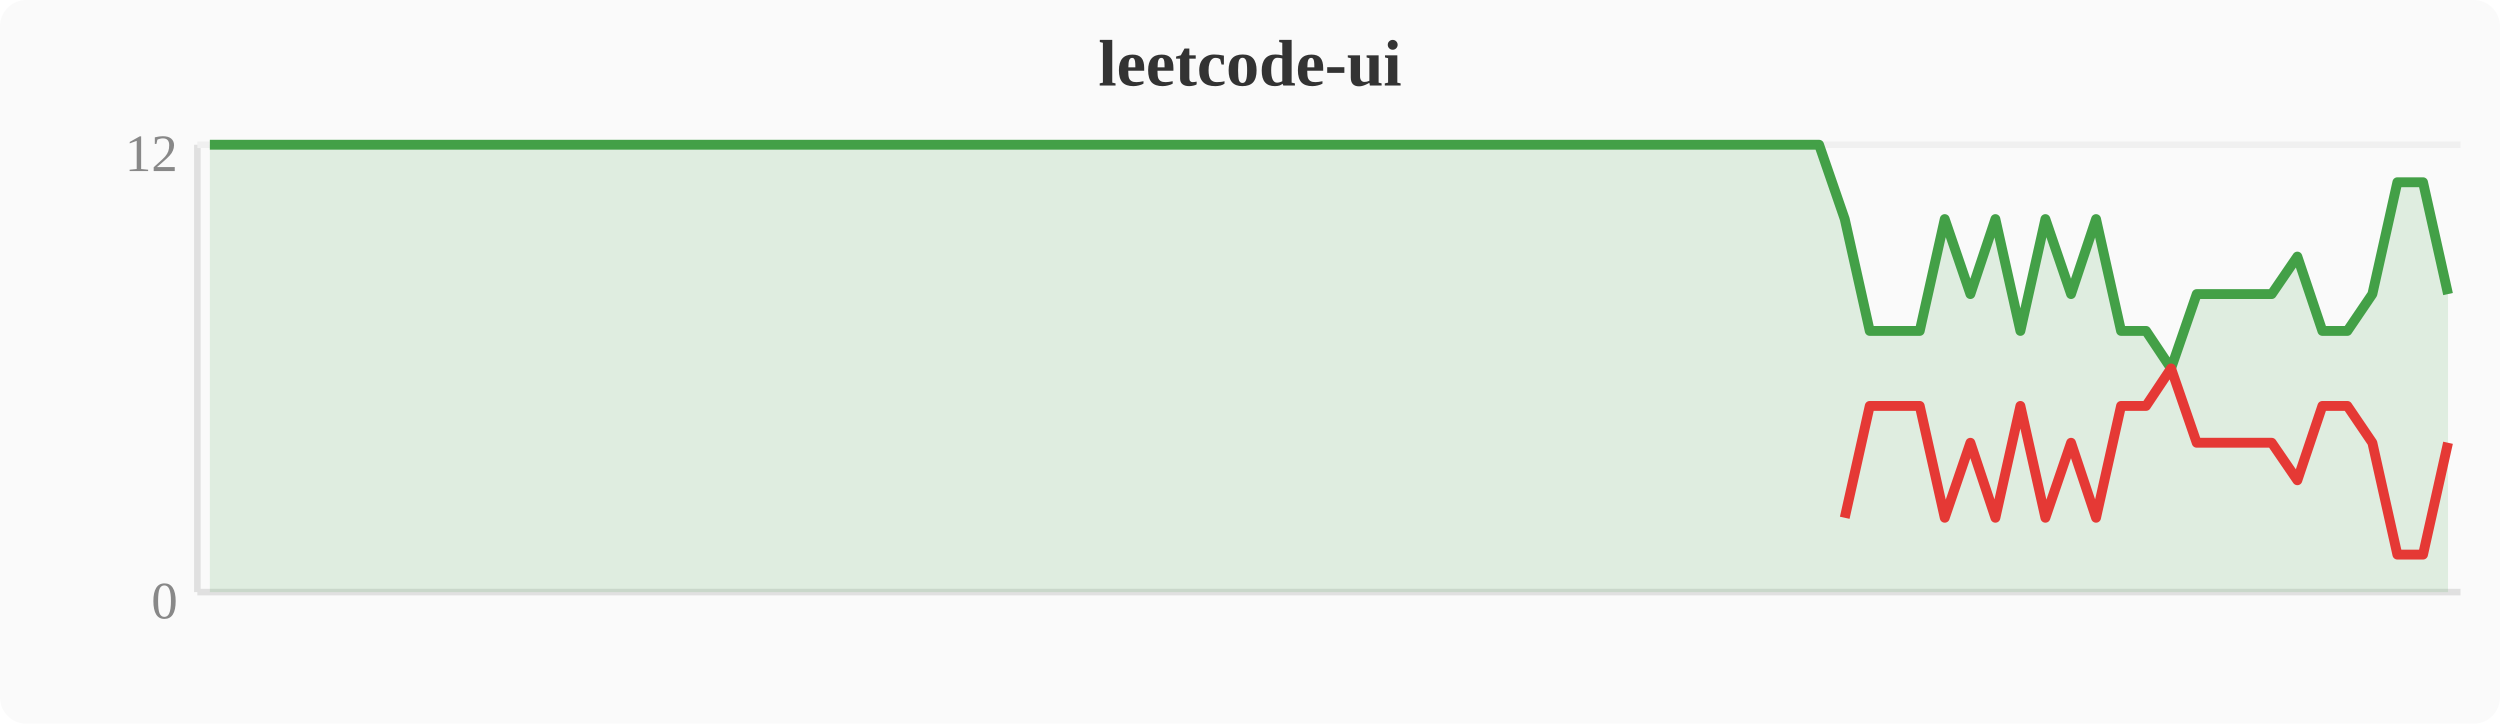
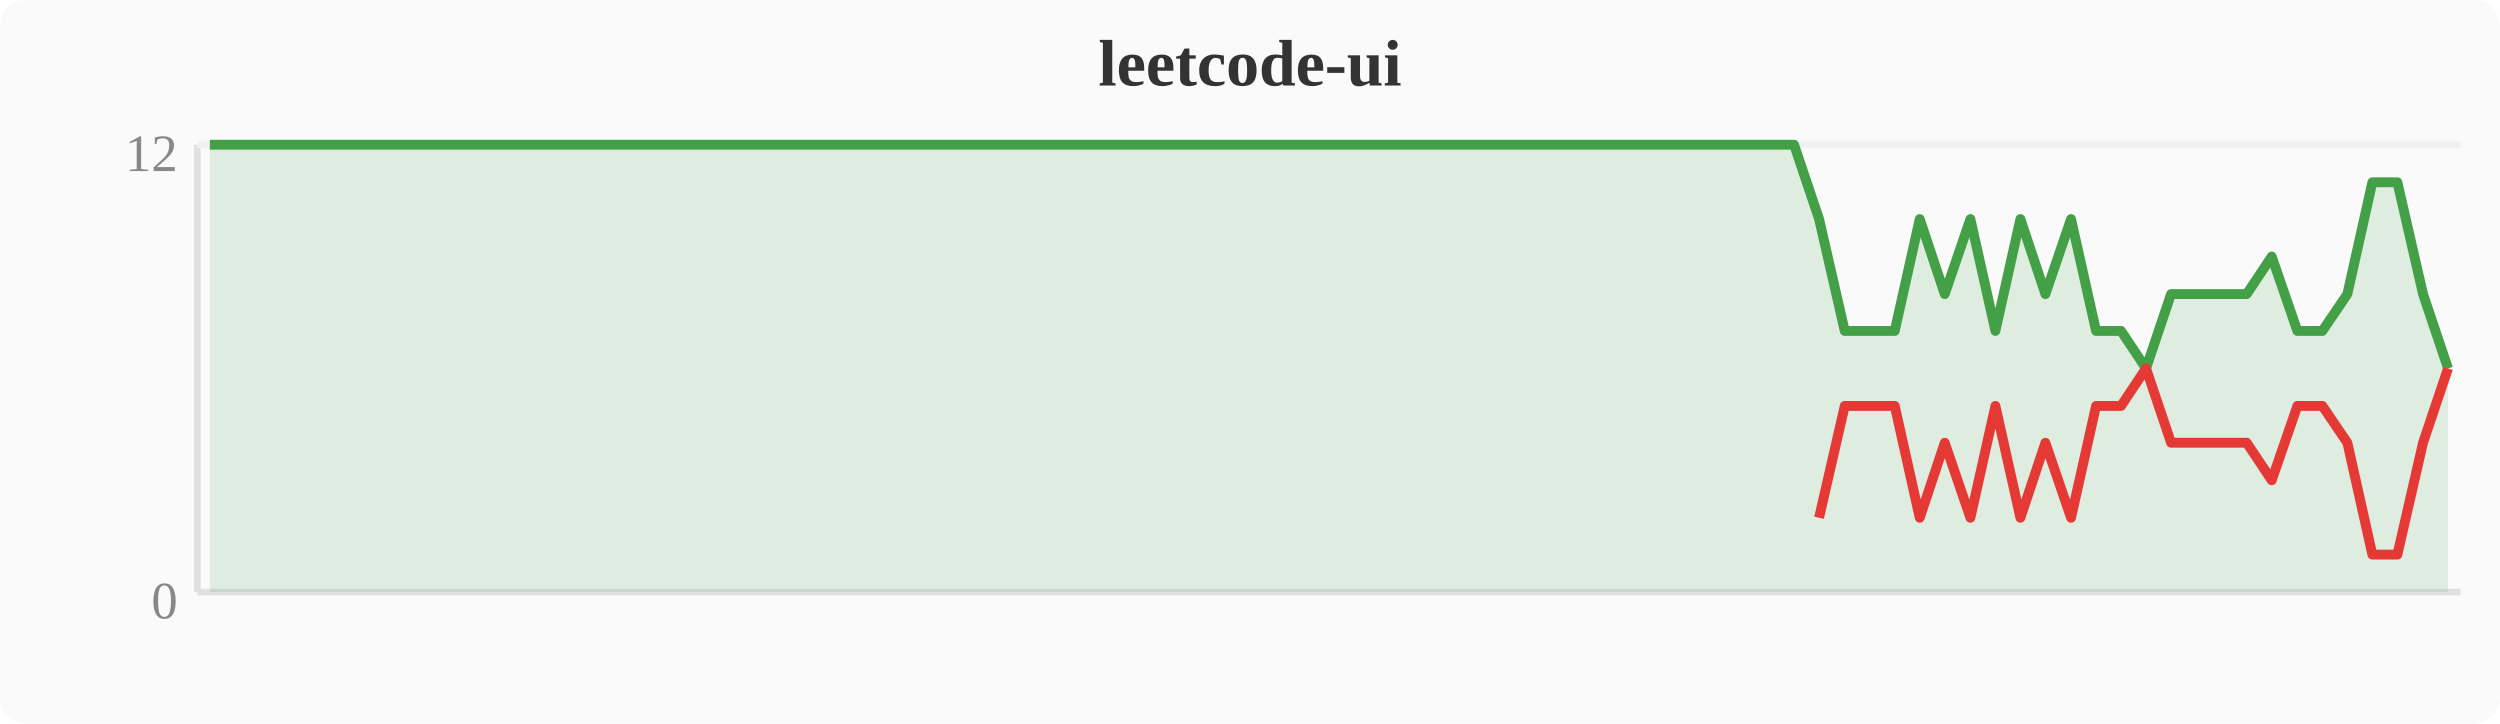
<svg xmlns="http://www.w3.org/2000/svg" width="380" height="110" viewBox="0 0 380 110">
  <rect width="380" height="110" fill="#fafafa" rx="4" />
  <text x="190" y="13" text-anchor="middle" font-size="10" font-weight="bold" fill="#333">leetcode-ui</text>
  <line x1="30" y1="22" x2="30" y2="90" stroke="#e0e0e0" stroke-width="1" />
  <line x1="30" y1="90" x2="374" y2="90" stroke="#e0e0e0" stroke-width="1" />
  <line x1="30" y1="22" x2="374" y2="22" stroke="#f0f0f0" stroke-width="1" />
  <text x="27" y="94" text-anchor="end" font-size="8" fill="#888">0</text>
  <text x="27" y="26" text-anchor="end" font-size="8" fill="#888">12</text>
-   <polygon points="31.9,22.0 35.7,22.0 39.6,22.0 43.4,22.0 47.2,22.0 51.0,22.0 54.8,22.0 58.7,22.0 62.5,22.0 66.3,22.0 70.1,22.0 74.0,22.0 77.8,22.0 81.6,22.0 85.4,22.0 89.2,22.0 93.1,22.0 96.9,22.0 100.7,22.0 104.5,22.0 108.4,22.0 112.2,22.0 116.0,22.0 119.8,22.0 123.6,22.0 127.5,22.0 131.3,22.0 135.1,22.0 138.9,22.0 142.8,22.0 146.6,22.0 150.4,22.0 154.2,22.0 158.0,22.0 161.9,22.0 165.7,22.0 169.5,22.0 173.3,22.0 177.2,22.0 181.0,22.0 184.8,22.0 188.6,22.0 192.4,22.0 196.3,22.0 200.1,22.0 203.9,22.0 207.7,22.0 211.6,22.0 215.4,22.0 219.2,22.0 223.0,22.0 226.8,22.0 230.7,22.0 234.5,22.0 238.3,22.0 242.1,22.0 246.0,22.0 249.8,22.0 253.6,22.0 257.4,22.0 261.2,22.0 265.1,22.0 268.9,22.0 272.7,22.0 276.5,22.0 280.4,33.3 284.2,50.3 288.0,50.3 291.8,50.3 295.6,33.3 299.5,44.7 303.3,33.3 307.1,50.3 310.9,33.3 314.8,44.7 318.6,33.3 322.4,50.3 326.2,50.3 330.0,56.0 333.9,44.7 337.7,44.7 341.5,44.7 345.3,44.7 349.2,39.0 353.0,50.3 356.8,50.3 360.6,44.7 364.4,27.7 368.3,27.7 372.1,44.7 372.1,90 31.9,90" fill="#43a047" opacity="0.15" />
-   <polyline points="31.9,22.0 35.7,22.0 39.6,22.0 43.4,22.0 47.2,22.0 51.0,22.0 54.8,22.0 58.7,22.0 62.5,22.0 66.3,22.0 70.1,22.0 74.0,22.0 77.8,22.0 81.6,22.0 85.4,22.0 89.2,22.0 93.1,22.0 96.9,22.0 100.7,22.0 104.5,22.0 108.4,22.0 112.2,22.0 116.0,22.0 119.8,22.0 123.6,22.0 127.5,22.0 131.3,22.0 135.1,22.0 138.9,22.0 142.8,22.0 146.6,22.0 150.4,22.0 154.2,22.0 158.0,22.0 161.9,22.0 165.7,22.0 169.5,22.0 173.3,22.0 177.2,22.0 181.0,22.0 184.8,22.0 188.6,22.0 192.4,22.0 196.3,22.0 200.1,22.0 203.9,22.0 207.7,22.0 211.6,22.0 215.4,22.0 219.2,22.0 223.0,22.0 226.8,22.0 230.7,22.0 234.5,22.0 238.3,22.0 242.1,22.0 246.0,22.0 249.8,22.0 253.6,22.0 257.4,22.0 261.2,22.0 265.1,22.0 268.9,22.0 272.7,22.0 276.5,22.0 280.4,33.3 284.2,50.3 288.0,50.3 291.8,50.3 295.6,33.3 299.5,44.7 303.3,33.3 307.1,50.3 310.9,33.3 314.8,44.7 318.6,33.3 322.4,50.3 326.2,50.3 330.0,56.0 333.9,44.7 337.7,44.7 341.5,44.7 345.3,44.7 349.2,39.0 353.0,50.3 356.8,50.3 360.6,44.7 364.4,27.7 368.3,27.7 372.1,44.7" fill="none" stroke="#43a047" stroke-width="1.5" stroke-linejoin="round" />
-   <polyline points="280.4,78.7 284.2,61.7 288.0,61.7 291.8,61.7 295.6,78.7 299.5,67.3 303.3,78.7 307.1,61.7 310.9,78.7 314.8,67.3 318.6,78.7 322.4,61.7 326.2,61.7 330.0,56.0 333.9,67.3 337.7,67.3 341.5,67.3 345.3,67.3 349.2,73.0 353.0,61.7 356.8,61.7 360.6,67.3 364.4,84.3 368.3,84.3 372.1,67.3" fill="none" stroke="#e53935" stroke-width="1.5" stroke-linejoin="round" />
+   <polygon points="31.9,22.0 35.7,22.0 39.6,22.0 43.4,22.0 47.2,22.0 51.0,22.0 54.8,22.0 58.7,22.0 62.5,22.0 66.3,22.0 70.1,22.0 74.0,22.0 77.8,22.0 81.6,22.0 85.4,22.0 89.2,22.0 93.1,22.0 96.9,22.0 100.7,22.0 104.5,22.0 108.4,22.0 112.2,22.0 116.0,22.0 119.8,22.0 123.6,22.0 127.5,22.0 131.3,22.0 135.1,22.0 138.9,22.0 142.8,22.0 146.6,22.0 150.4,22.0 154.2,22.0 158.0,22.0 161.9,22.0 165.7,22.0 169.5,22.0 173.3,22.0 177.2,22.0 181.0,22.0 184.8,22.0 188.6,22.0 192.4,22.0 196.3,22.0 200.1,22.0 203.9,22.0 207.7,22.0 211.6,22.0 215.4,22.0 219.2,22.0 223.0,22.0 226.8,22.0 230.7,22.0 234.5,22.0 238.3,22.0 242.1,22.0 246.0,22.0 249.8,22.0 253.6,22.0 257.4,22.0 261.2,22.0 265.1,22.0 268.9,22.0 272.7,22.0 276.5,33.3 280.4,50.3 284.2,50.3 288.0,50.3 291.8,33.3 295.6,44.7 299.5,33.3 303.3,50.3 307.1,33.3 310.9,44.7 314.8,33.3 318.6,50.3 322.4,50.3 326.2,56.0 330.0,44.7 333.9,44.7 337.7,44.7 341.5,44.7 345.3,39.0 349.2,50.3 353.0,50.3 356.8,44.7 360.6,27.7 364.4,27.7 368.3,44.7 372.1,56.0 372.1,90 31.9,90" fill="#43a047" opacity="0.15" />
+   <polyline points="31.9,22.0 35.7,22.0 39.6,22.0 43.4,22.0 47.2,22.0 51.0,22.0 54.8,22.0 58.7,22.0 62.5,22.0 66.3,22.0 70.1,22.0 74.0,22.0 77.8,22.0 81.6,22.0 85.4,22.0 89.2,22.0 93.1,22.0 96.9,22.0 100.7,22.0 104.5,22.0 108.4,22.0 112.2,22.0 116.0,22.0 119.8,22.0 123.6,22.0 127.5,22.0 131.3,22.0 135.1,22.0 138.9,22.0 142.8,22.0 146.6,22.0 150.4,22.0 154.2,22.0 158.0,22.0 161.9,22.0 165.7,22.0 169.5,22.0 173.3,22.0 177.2,22.0 181.0,22.0 184.8,22.0 188.6,22.0 192.4,22.0 196.3,22.0 200.1,22.0 203.9,22.0 207.7,22.0 211.6,22.0 215.4,22.0 219.2,22.0 223.0,22.0 226.8,22.0 230.7,22.0 234.5,22.0 238.3,22.0 242.1,22.0 246.0,22.0 249.8,22.0 253.6,22.0 257.4,22.0 261.2,22.0 265.1,22.0 268.9,22.0 272.7,22.0 276.5,33.3 280.4,50.3 284.2,50.3 288.0,50.3 291.8,33.3 295.6,44.7 299.5,33.3 303.3,50.3 307.1,33.3 310.9,44.7 314.8,33.3 318.6,50.3 322.4,50.3 326.2,56.0 330.0,44.7 333.9,44.7 337.7,44.7 341.5,44.7 345.3,39.0 349.2,50.3 353.0,50.3 356.8,44.7 360.6,27.7 364.4,27.7 368.3,44.7 372.1,56.0" fill="none" stroke="#43a047" stroke-width="1.5" stroke-linejoin="round" />
+   <polyline points="276.5,78.7 280.4,61.7 284.2,61.7 288.0,61.7 291.8,78.7 295.6,67.3 299.5,78.7 303.3,61.7 307.1,78.7 310.9,67.3 314.8,78.7 318.6,61.7 322.4,61.7 326.2,56.0 330.0,67.3 333.9,67.3 337.7,67.3 341.5,67.3 345.3,73.0 349.2,61.7 353.0,61.7 356.8,67.3 360.6,84.3 364.4,84.3 368.3,67.3 372.1,56.0" fill="none" stroke="#e53935" stroke-width="1.5" stroke-linejoin="round" />
</svg>
